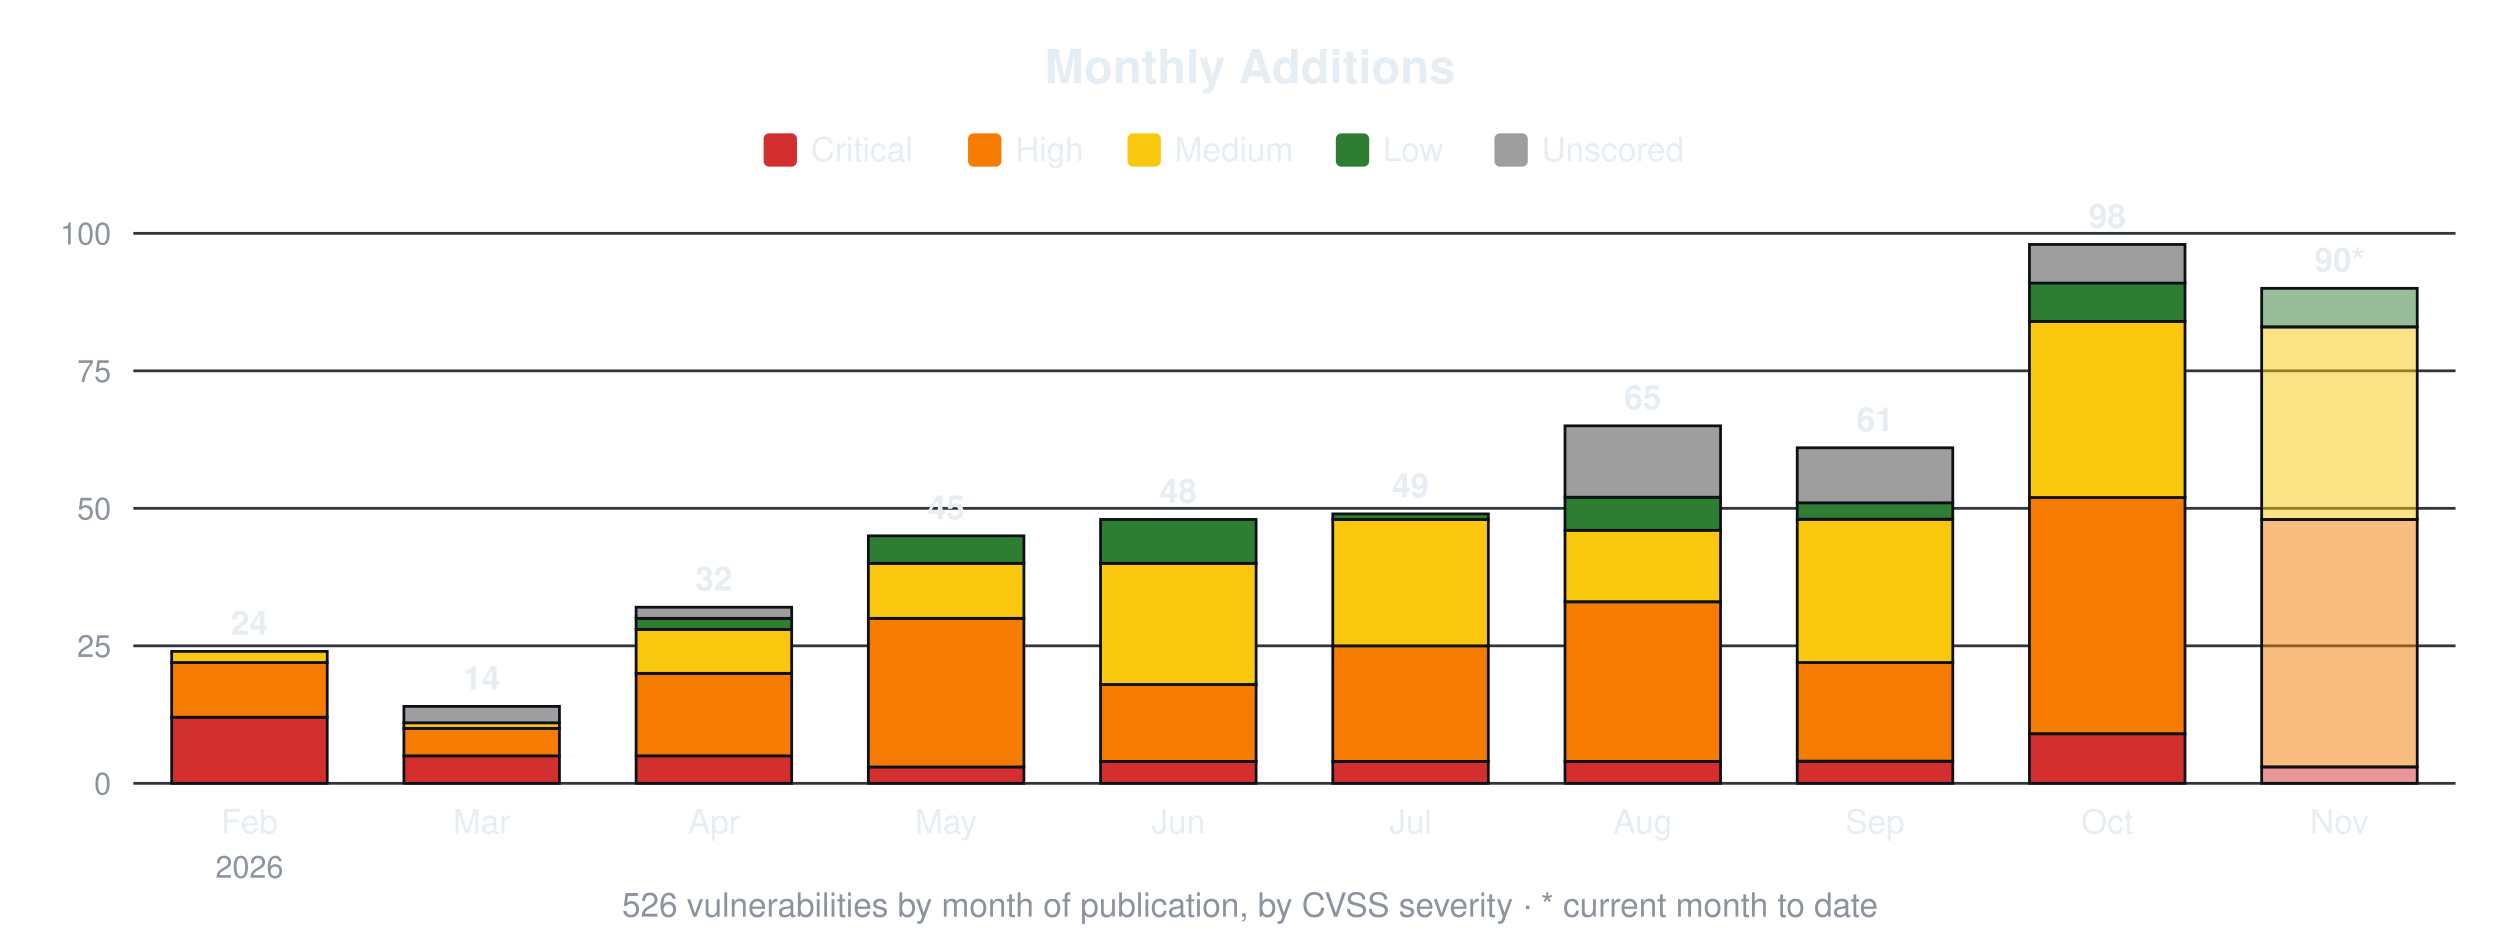
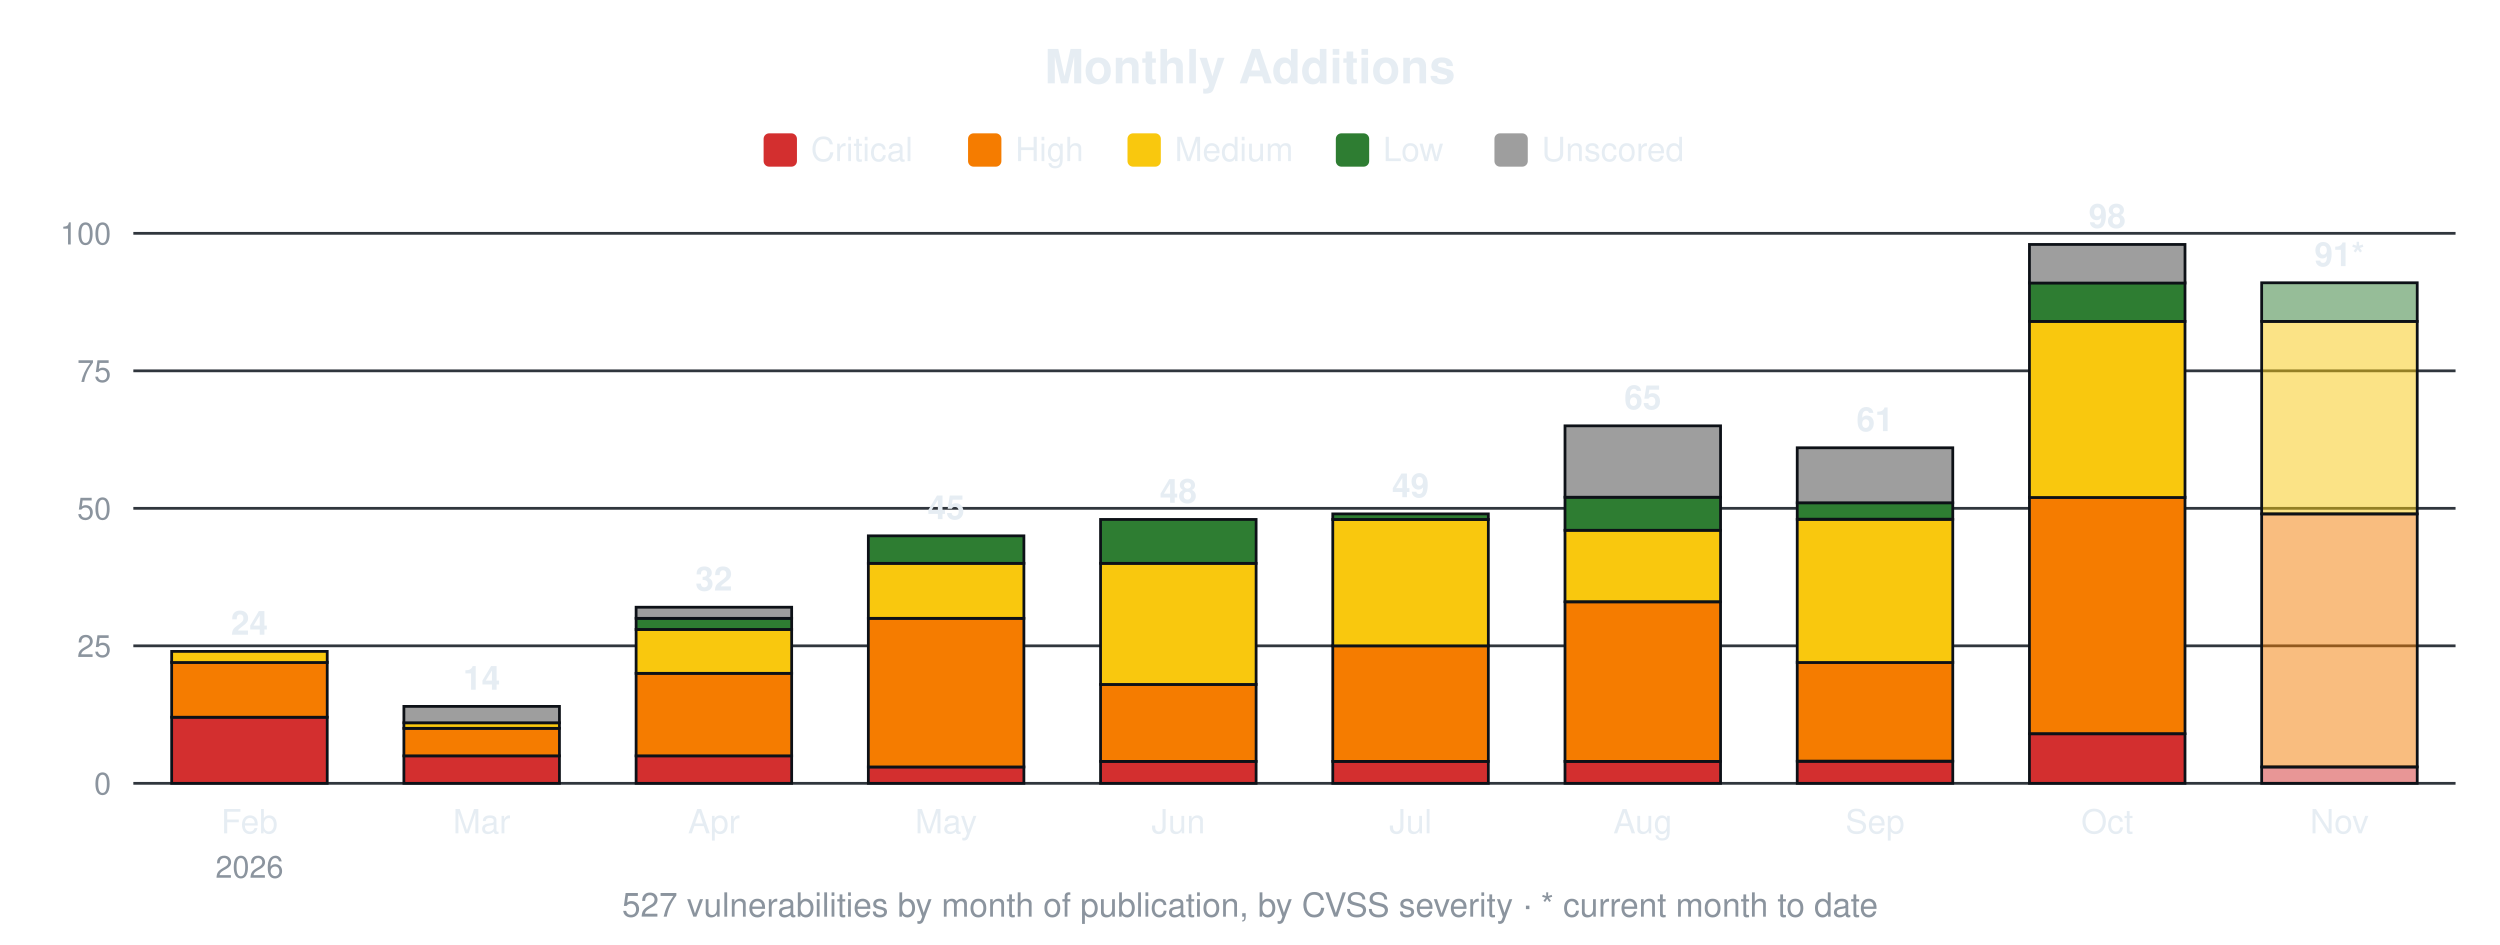
<svg xmlns="http://www.w3.org/2000/svg" width="900" height="340" viewBox="0 0 900 340" font-family="-apple-system,Segoe UI,Helvetica,Arial,sans-serif">
  <text x="450.0" y="30" font-size="17" font-weight="600" text-anchor="middle" fill="#e6edf3">Monthly Additions</text>
  <rect x="274.9" y="48" width="12" height="12" rx="2" fill="#d32f2f" />
  <text x="291.9" y="58" font-size="12" fill="#e6edf3">Critical</text>
  <rect x="348.5" y="48" width="12" height="12" rx="2" fill="#f57c00" />
  <text x="365.5" y="58" font-size="12" fill="#e6edf3">High</text>
  <rect x="405.9" y="48" width="12" height="12" rx="2" fill="#f9c80e" />
  <text x="422.9" y="58" font-size="12" fill="#e6edf3">Medium</text>
  <rect x="480.9" y="48" width="12" height="12" rx="2" fill="#2e7d32" />
  <text x="497.9" y="58" font-size="12" fill="#e6edf3">Low</text>
  <rect x="538.0" y="48" width="12" height="12" rx="2" fill="#9e9e9e" />
  <text x="555.0" y="58" font-size="12" fill="#e6edf3">Unscored</text>
  <line x1="48" y1="282.0" x2="884" y2="282.0" stroke="#30363d" stroke-width="1" />
  <text x="40" y="286.0" font-size="11" text-anchor="end" fill="#8b949e">0</text>
  <line x1="48" y1="232.5" x2="884" y2="232.5" stroke="#30363d" stroke-width="1" />
  <text x="40" y="236.5" font-size="11" text-anchor="end" fill="#8b949e">25</text>
  <line x1="48" y1="183.0" x2="884" y2="183.0" stroke="#30363d" stroke-width="1" />
  <text x="40" y="187.0" font-size="11" text-anchor="end" fill="#8b949e">50</text>
  <line x1="48" y1="133.5" x2="884" y2="133.5" stroke="#30363d" stroke-width="1" />
  <text x="40" y="137.5" font-size="11" text-anchor="end" fill="#8b949e">75</text>
  <line x1="48" y1="84.0" x2="884" y2="84.0" stroke="#30363d" stroke-width="1" />
  <text x="40" y="88.0" font-size="11" text-anchor="end" fill="#8b949e">100</text>
  <rect x="61.8" y="258.2" width="56.0" height="23.8" fill="#d32f2f" stroke="#0d1117" stroke-width="1" />
  <rect x="61.8" y="238.4" width="56.0" height="19.8" fill="#f57c00" stroke="#0d1117" stroke-width="1" />
  <rect x="61.8" y="234.5" width="56.0" height="4.0" fill="#f9c80e" stroke="#0d1117" stroke-width="1" />
  <text x="89.8" y="228.5" font-size="12" font-weight="600" text-anchor="middle" fill="#e6edf3">24</text>
  <text x="89.8" y="300" font-size="12" text-anchor="middle" fill="#e6edf3">Feb</text>
  <text x="89.8" y="316" font-size="11" text-anchor="middle" fill="#8b949e">2026</text>
  <rect x="145.4" y="272.1" width="56.0" height="9.9" fill="#d32f2f" stroke="#0d1117" stroke-width="1" />
  <rect x="145.4" y="262.2" width="56.0" height="9.9" fill="#f57c00" stroke="#0d1117" stroke-width="1" />
  <rect x="145.4" y="260.2" width="56.0" height="2.0" fill="#f9c80e" stroke="#0d1117" stroke-width="1" />
  <rect x="145.4" y="254.3" width="56.0" height="5.9" fill="#9e9e9e" stroke="#0d1117" stroke-width="1" />
  <text x="173.4" y="248.3" font-size="12" font-weight="600" text-anchor="middle" fill="#e6edf3">14</text>
  <text x="173.4" y="300" font-size="12" text-anchor="middle" fill="#e6edf3">Mar</text>
  <rect x="229.0" y="272.1" width="56.0" height="9.9" fill="#d32f2f" stroke="#0d1117" stroke-width="1" />
  <rect x="229.0" y="242.4" width="56.0" height="29.7" fill="#f57c00" stroke="#0d1117" stroke-width="1" />
  <rect x="229.0" y="226.6" width="56.0" height="15.8" fill="#f9c80e" stroke="#0d1117" stroke-width="1" />
  <rect x="229.0" y="222.6" width="56.0" height="4.0" fill="#2e7d32" stroke="#0d1117" stroke-width="1" />
  <rect x="229.0" y="218.6" width="56.0" height="4.0" fill="#9e9e9e" stroke="#0d1117" stroke-width="1" />
  <text x="257.0" y="212.6" font-size="12" font-weight="600" text-anchor="middle" fill="#e6edf3">32</text>
  <text x="257.0" y="300" font-size="12" text-anchor="middle" fill="#e6edf3">Apr</text>
  <rect x="312.6" y="276.1" width="56.0" height="5.9" fill="#d32f2f" stroke="#0d1117" stroke-width="1" />
  <rect x="312.6" y="222.6" width="56.0" height="53.5" fill="#f57c00" stroke="#0d1117" stroke-width="1" />
  <rect x="312.6" y="202.8" width="56.0" height="19.8" fill="#f9c80e" stroke="#0d1117" stroke-width="1" />
  <rect x="312.6" y="192.9" width="56.0" height="9.9" fill="#2e7d32" stroke="#0d1117" stroke-width="1" />
  <text x="340.6" y="186.9" font-size="12" font-weight="600" text-anchor="middle" fill="#e6edf3">45</text>
  <text x="340.6" y="300" font-size="12" text-anchor="middle" fill="#e6edf3">May</text>
  <rect x="396.2" y="274.1" width="56.0" height="7.9" fill="#d32f2f" stroke="#0d1117" stroke-width="1" />
  <rect x="396.2" y="246.4" width="56.0" height="27.7" fill="#f57c00" stroke="#0d1117" stroke-width="1" />
  <rect x="396.2" y="202.8" width="56.0" height="43.6" fill="#f9c80e" stroke="#0d1117" stroke-width="1" />
  <rect x="396.2" y="187.0" width="56.0" height="15.8" fill="#2e7d32" stroke="#0d1117" stroke-width="1" />
  <text x="424.2" y="181.0" font-size="12" font-weight="600" text-anchor="middle" fill="#e6edf3">48</text>
  <text x="424.2" y="300" font-size="12" text-anchor="middle" fill="#e6edf3">Jun</text>
  <rect x="479.8" y="274.1" width="56.0" height="7.9" fill="#d32f2f" stroke="#0d1117" stroke-width="1" />
  <rect x="479.8" y="232.5" width="56.0" height="41.6" fill="#f57c00" stroke="#0d1117" stroke-width="1" />
  <rect x="479.8" y="187.0" width="56.0" height="45.5" fill="#f9c80e" stroke="#0d1117" stroke-width="1" />
  <rect x="479.8" y="185.0" width="56.0" height="2.0" fill="#2e7d32" stroke="#0d1117" stroke-width="1" />
  <text x="507.8" y="179.0" font-size="12" font-weight="600" text-anchor="middle" fill="#e6edf3">49</text>
  <text x="507.8" y="300" font-size="12" text-anchor="middle" fill="#e6edf3">Jul</text>
  <rect x="563.4" y="274.1" width="56.0" height="7.9" fill="#d32f2f" stroke="#0d1117" stroke-width="1" />
  <rect x="563.4" y="216.7" width="56.0" height="57.4" fill="#f57c00" stroke="#0d1117" stroke-width="1" />
  <rect x="563.4" y="190.9" width="56.0" height="25.7" fill="#f9c80e" stroke="#0d1117" stroke-width="1" />
  <rect x="563.4" y="179.0" width="56.0" height="11.9" fill="#2e7d32" stroke="#0d1117" stroke-width="1" />
  <rect x="563.4" y="153.3" width="56.0" height="25.7" fill="#9e9e9e" stroke="#0d1117" stroke-width="1" />
  <text x="591.4" y="147.3" font-size="12" font-weight="600" text-anchor="middle" fill="#e6edf3">65</text>
  <text x="591.4" y="300" font-size="12" text-anchor="middle" fill="#e6edf3">Aug</text>
  <rect x="647.0" y="274.1" width="56.0" height="7.9" fill="#d32f2f" stroke="#0d1117" stroke-width="1" />
  <rect x="647.0" y="238.4" width="56.0" height="35.6" fill="#f57c00" stroke="#0d1117" stroke-width="1" />
  <rect x="647.0" y="187.0" width="56.0" height="51.5" fill="#f9c80e" stroke="#0d1117" stroke-width="1" />
  <rect x="647.0" y="181.0" width="56.0" height="5.9" fill="#2e7d32" stroke="#0d1117" stroke-width="1" />
  <rect x="647.0" y="161.2" width="56.0" height="19.8" fill="#9e9e9e" stroke="#0d1117" stroke-width="1" />
  <text x="675.0" y="155.2" font-size="12" font-weight="600" text-anchor="middle" fill="#e6edf3">61</text>
  <text x="675.0" y="300" font-size="12" text-anchor="middle" fill="#e6edf3">Sep</text>
  <rect x="730.6" y="264.2" width="56.0" height="17.8" fill="#d32f2f" stroke="#0d1117" stroke-width="1" />
  <rect x="730.6" y="179.0" width="56.0" height="85.1" fill="#f57c00" stroke="#0d1117" stroke-width="1" />
  <rect x="730.6" y="115.7" width="56.0" height="63.4" fill="#f9c80e" stroke="#0d1117" stroke-width="1" />
  <rect x="730.6" y="101.8" width="56.0" height="13.9" fill="#2e7d32" stroke="#0d1117" stroke-width="1" />
  <rect x="730.6" y="88.0" width="56.0" height="13.9" fill="#9e9e9e" stroke="#0d1117" stroke-width="1" />
  <text x="758.6" y="82.0" font-size="12" font-weight="600" text-anchor="middle" fill="#e6edf3">98</text>
  <text x="758.6" y="300" font-size="12" text-anchor="middle" fill="#e6edf3">Oct</text>
  <rect x="814.2" y="276.1" width="56.0" height="5.9" fill="#d32f2f" fill-opacity="0.5" stroke="#0d1117" stroke-width="1" />
-   <rect x="814.2" y="187.0" width="56.0" height="89.1" fill="#f57c00" fill-opacity="0.5" stroke="#0d1117" stroke-width="1" />
-   <rect x="814.2" y="117.7" width="56.0" height="69.3" fill="#f9c80e" fill-opacity="0.5" stroke="#0d1117" stroke-width="1" />
-   <rect x="814.2" y="103.8" width="56.0" height="13.9" fill="#2e7d32" fill-opacity="0.5" stroke="#0d1117" stroke-width="1" />
-   <text x="842.2" y="97.8" font-size="12" font-weight="600" text-anchor="middle" fill="#e6edf3">90*</text>
+   <rect x="814.2" y="185.0" width="56.0" height="91.1" fill="#f57c00" fill-opacity="0.5" stroke="#0d1117" stroke-width="1" />
+   <rect x="814.2" y="115.7" width="56.0" height="69.3" fill="#f9c80e" fill-opacity="0.5" stroke="#0d1117" stroke-width="1" />
+   <rect x="814.2" y="101.8" width="56.0" height="13.9" fill="#2e7d32" fill-opacity="0.5" stroke="#0d1117" stroke-width="1" />
+   <text x="842.2" y="95.8" font-size="12" font-weight="600" text-anchor="middle" fill="#e6edf3">91*</text>
  <text x="842.2" y="300" font-size="12" text-anchor="middle" fill="#e6edf3">Nov</text>
-   <text x="450.0" y="330" font-size="12" text-anchor="middle" fill="#8b949e">526 vulnerabilities by month of publication, by CVSS severity · * current month to date</text>
+   <text x="450.0" y="330" font-size="12" text-anchor="middle" fill="#8b949e">527 vulnerabilities by month of publication, by CVSS severity · * current month to date</text>
</svg>
